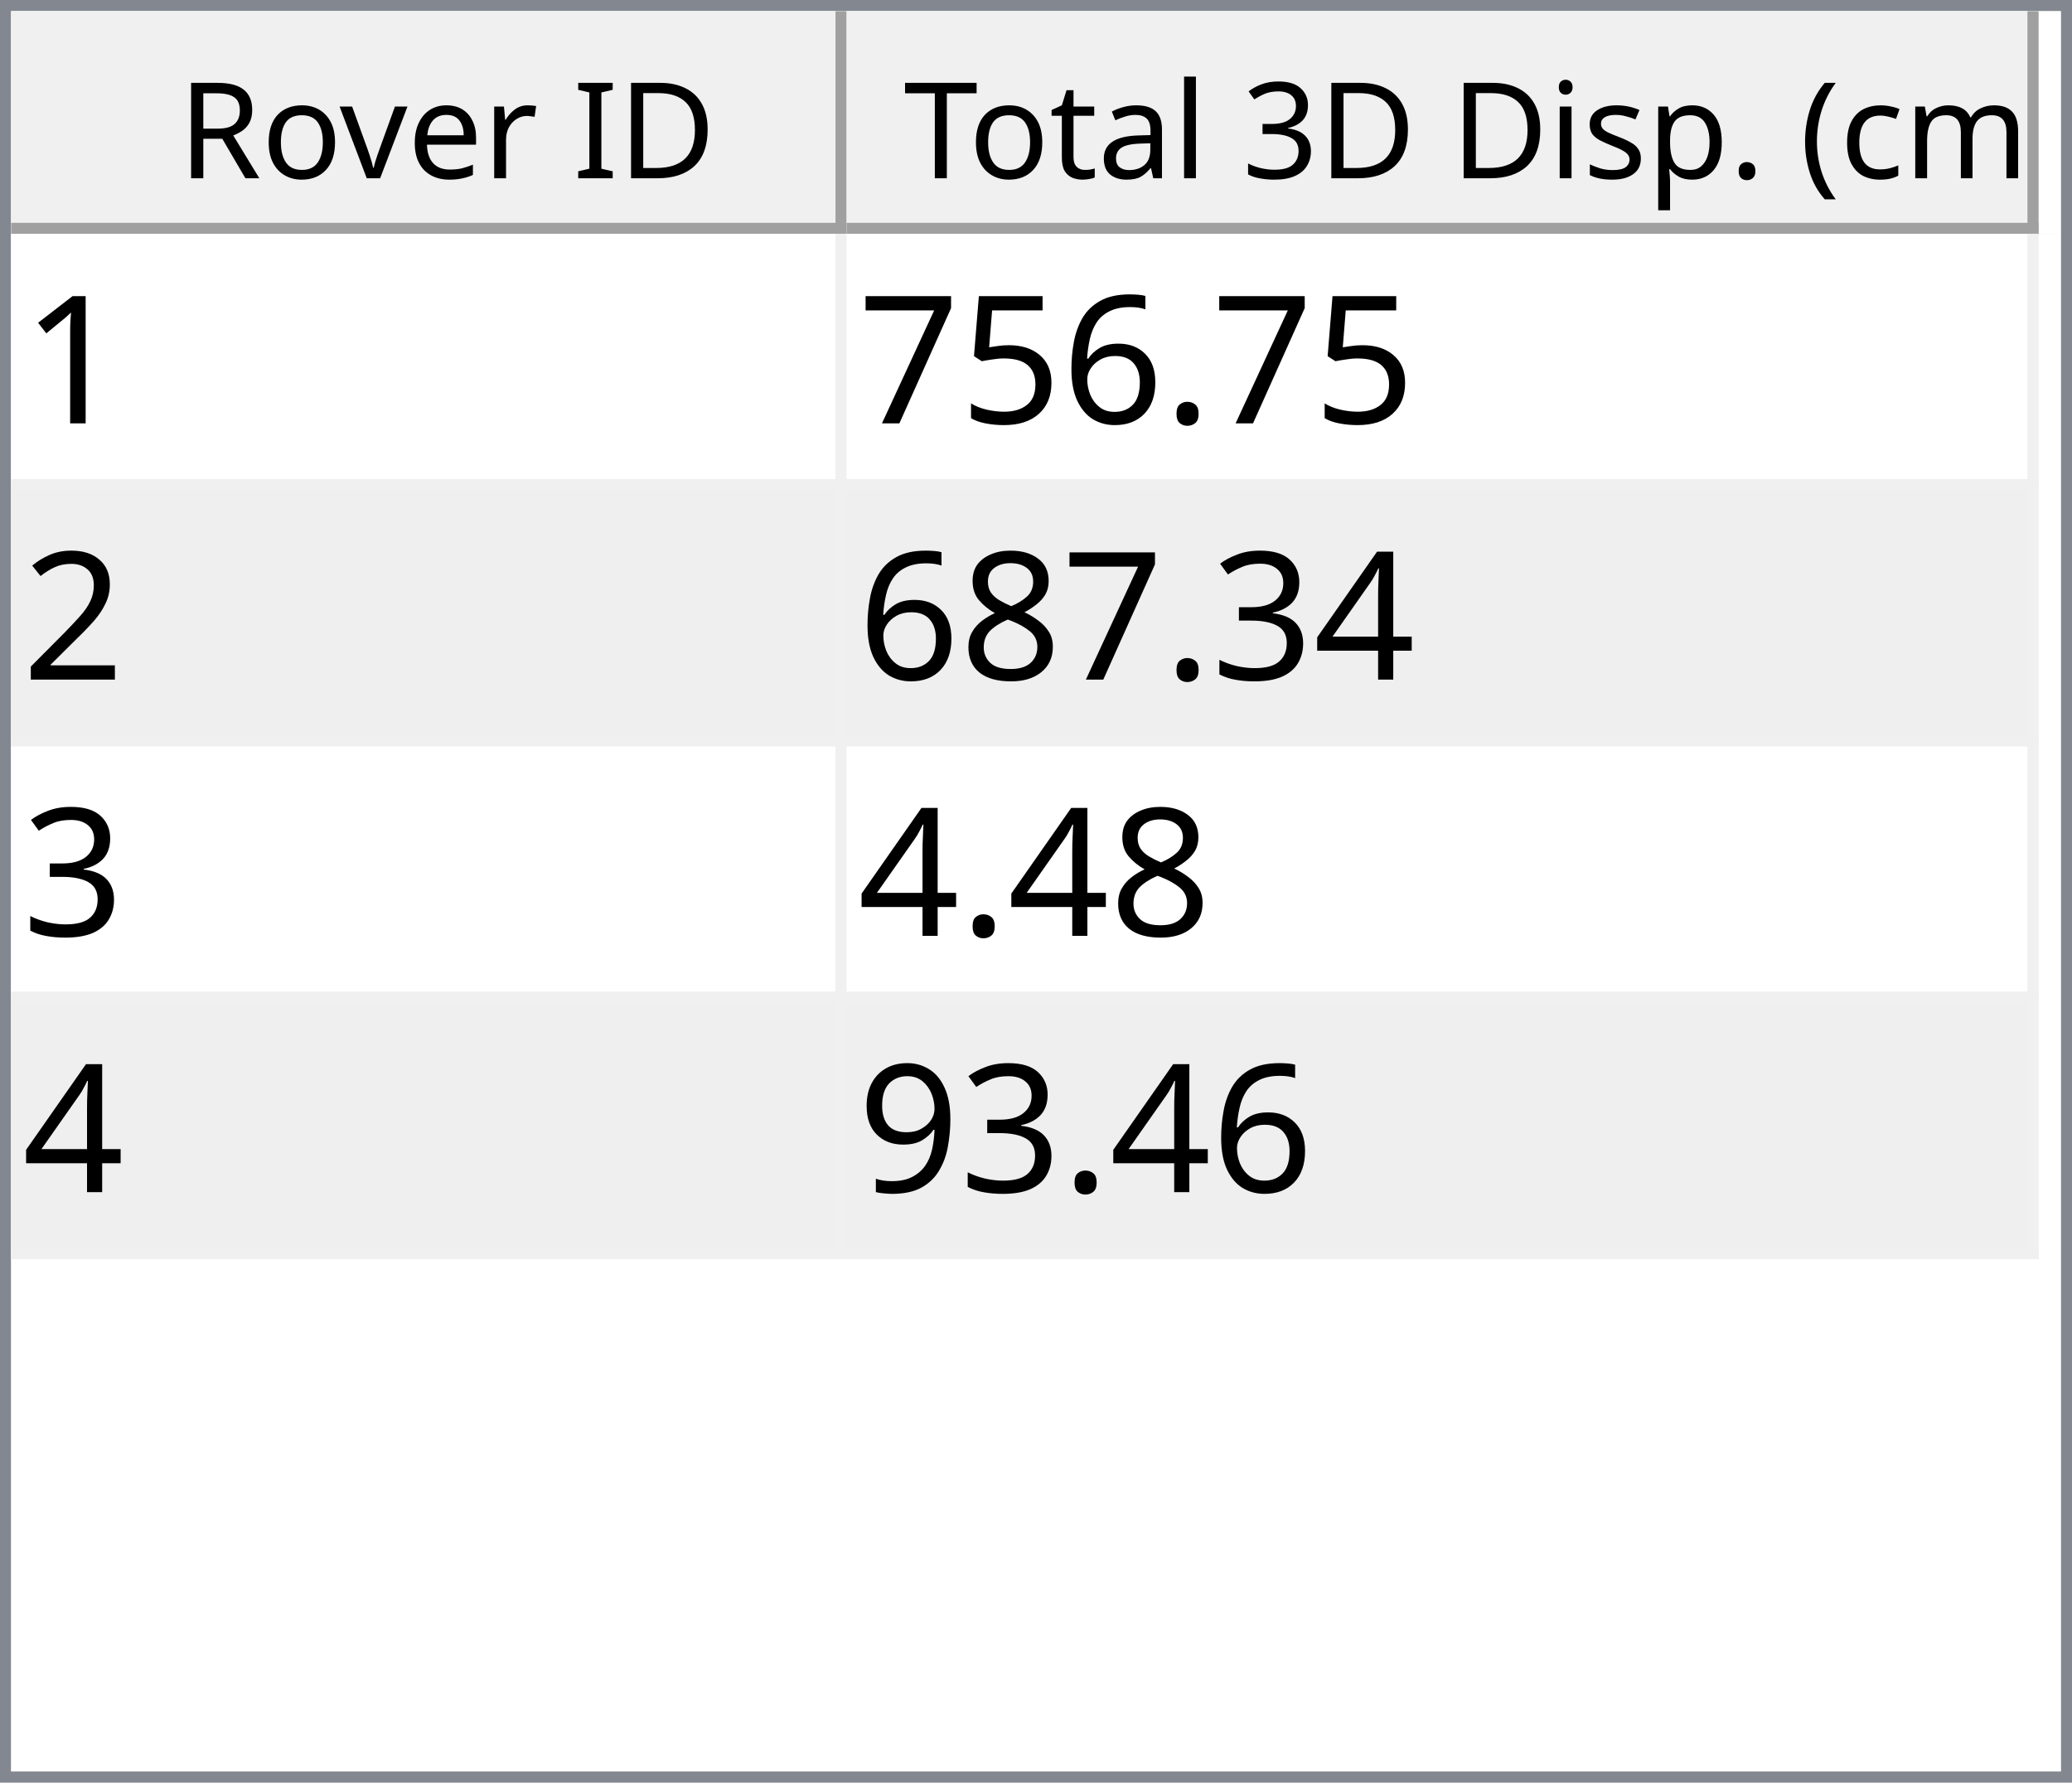
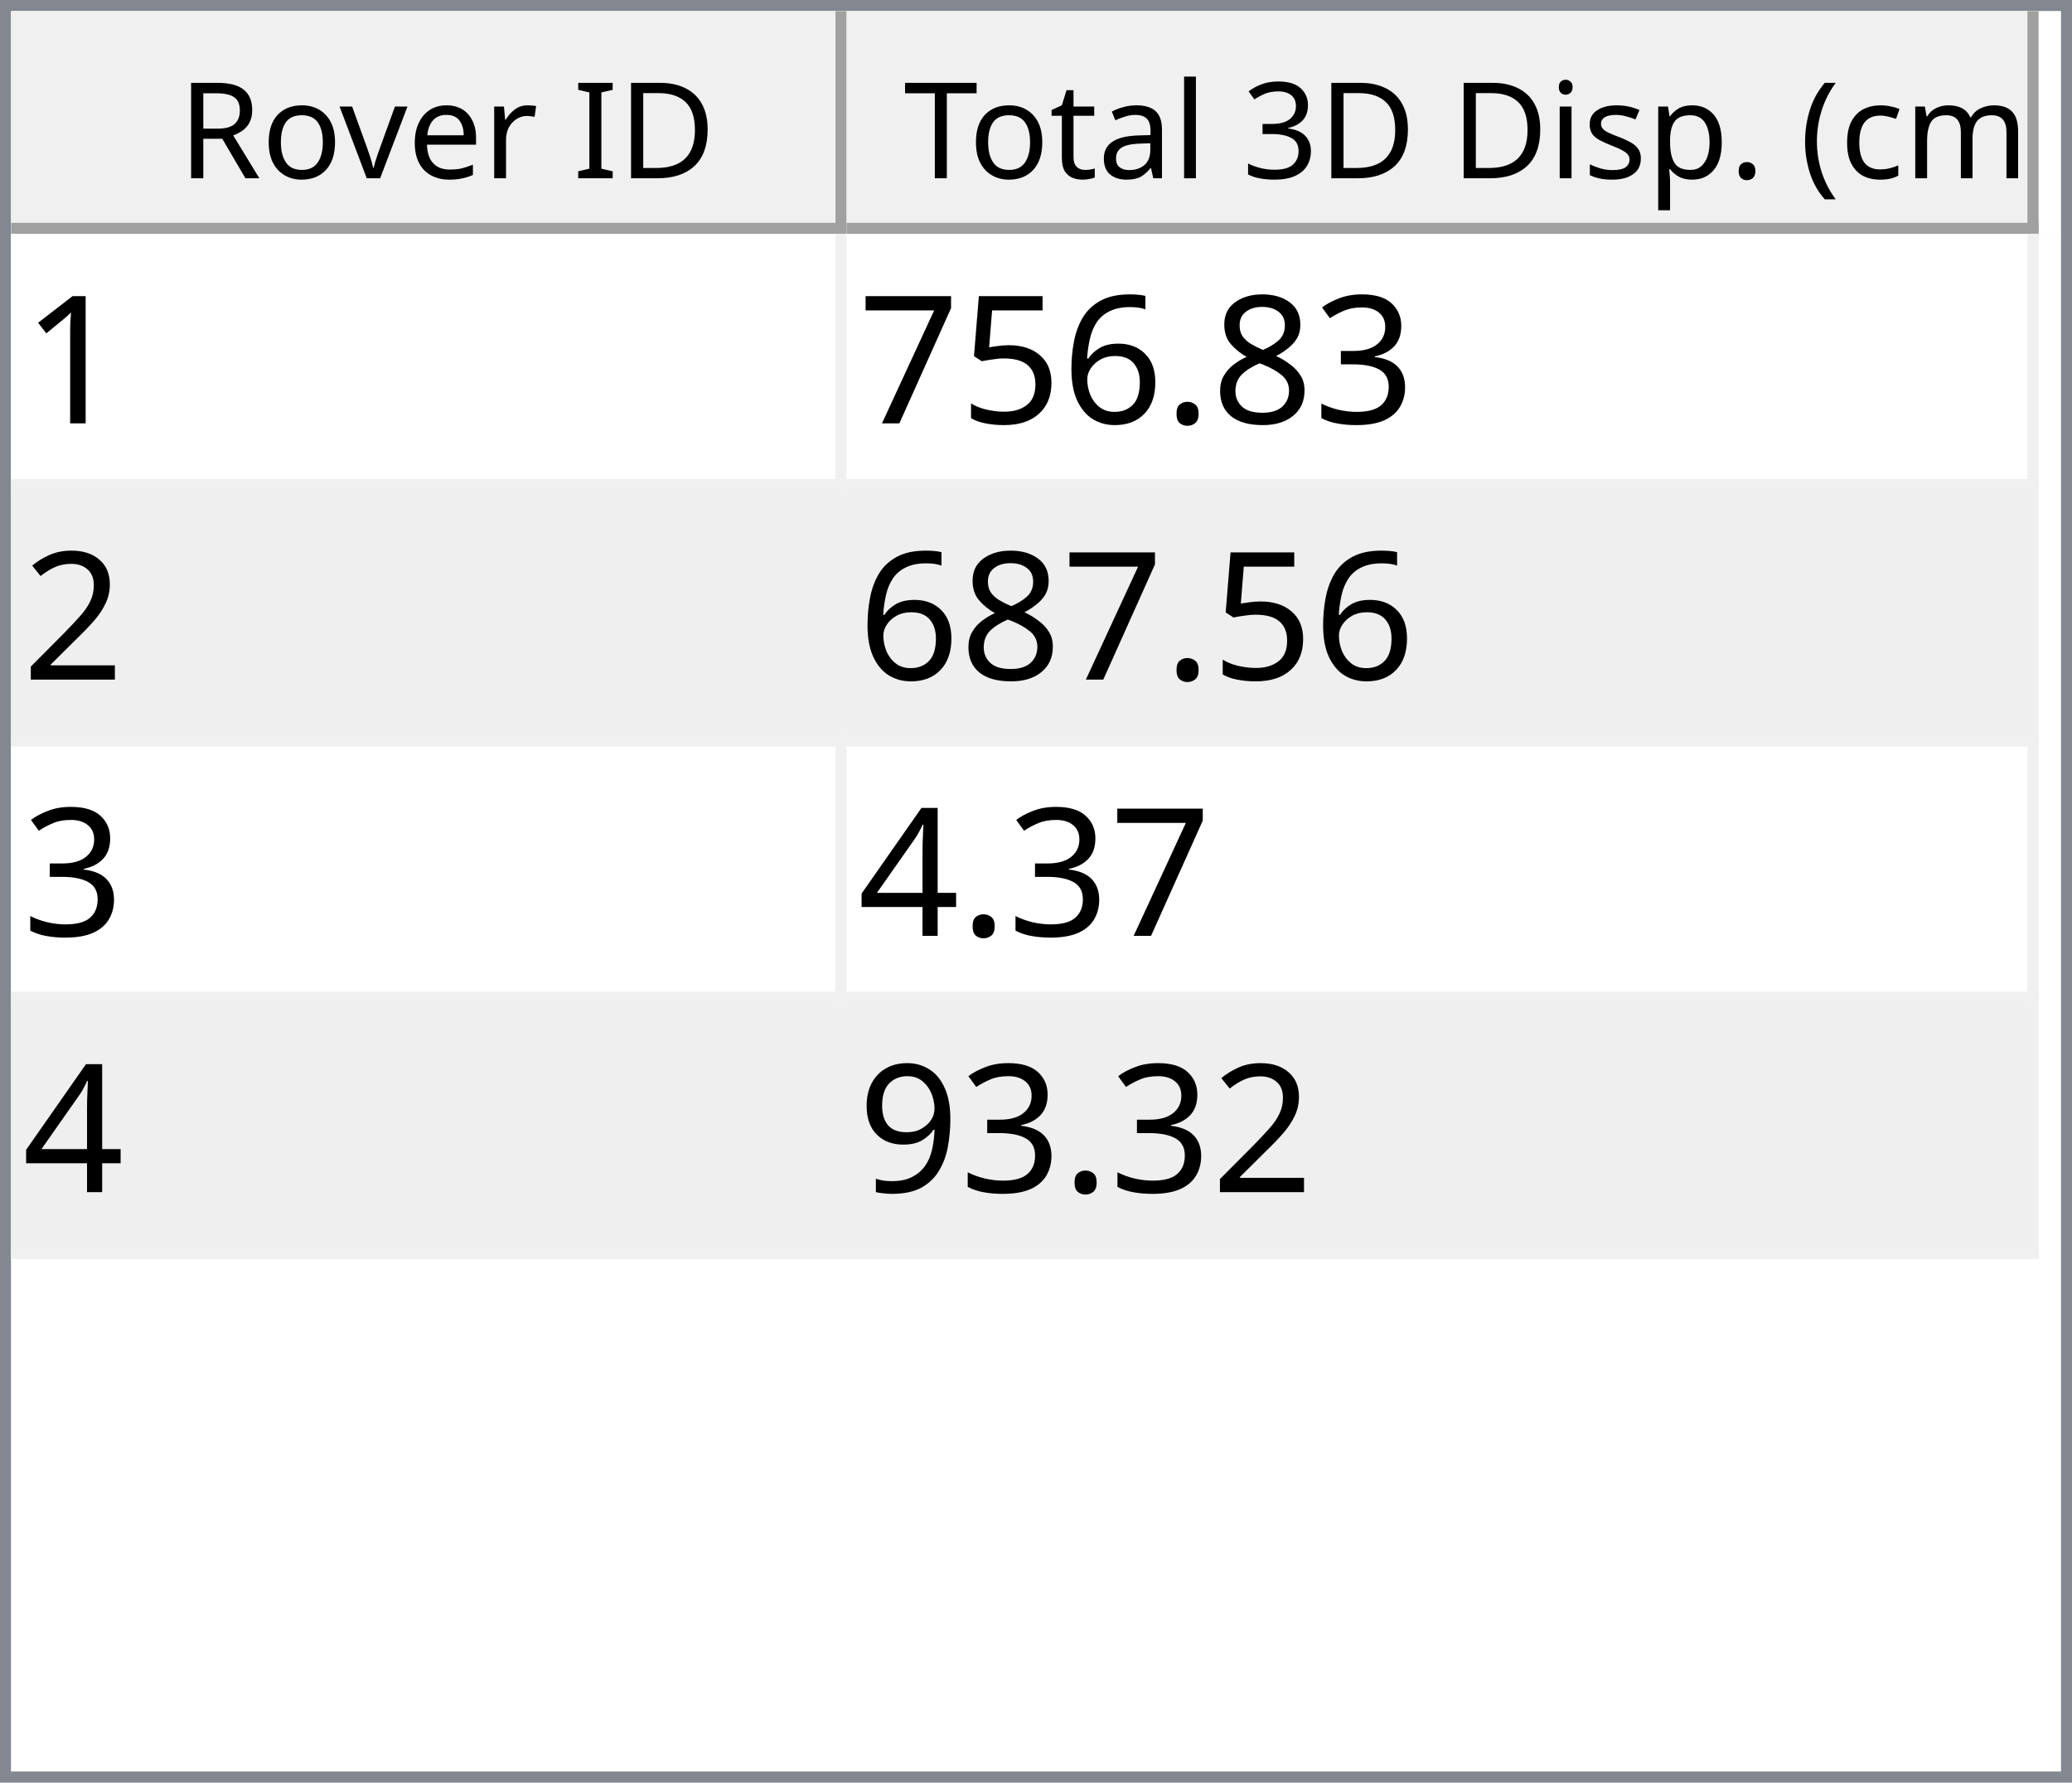
<svg xmlns="http://www.w3.org/2000/svg" style="fill-opacity:1; color-rendering:auto; color-interpolation:auto; text-rendering:auto; stroke:black; stroke-linecap:square; stroke-miterlimit:10; shape-rendering:auto; stroke-opacity:1; fill:black; stroke-dasharray:none; font-weight:normal; stroke-width:1; font-family:'Dialog'; font-style:normal; stroke-linejoin:miter; font-size:12px; stroke-dashoffset:0; image-rendering:auto;" width="186" height="160">
  <defs id="genericDefs" />
  <g>
    <defs id="defs1">
      <clipPath clipPathUnits="userSpaceOnUse" id="clipPath1">
        <path d="M0 0 L186 0 L186 160 L0 160 L0 0 Z" />
      </clipPath>
      <clipPath clipPathUnits="userSpaceOnUse" id="clipPath2">
        <path d="M0 0 L0 160 L186 160 L186 0 Z" />
      </clipPath>
      <clipPath clipPathUnits="userSpaceOnUse" id="clipPath3">
        <path d="M0 0 L0 20 L184 20 L184 0 Z" />
      </clipPath>
      <clipPath clipPathUnits="userSpaceOnUse" id="clipPath4">
        <path d="M0 0 L0 20 L75 20 L75 0 Z" />
      </clipPath>
      <clipPath clipPathUnits="userSpaceOnUse" id="clipPath5">
        <path d="M1 1 L1 19 L74 19 L74 1 Z" />
      </clipPath>
      <clipPath clipPathUnits="userSpaceOnUse" id="clipPath6">
        <path d="M0 0 L0 18 L73 18 L73 0 Z" />
      </clipPath>
      <clipPath clipPathUnits="userSpaceOnUse" id="clipPath7">
        <path d="M-0.5 -0.5 L-0.5 19.5 L74.5 19.5 L74.5 -0.5 Z" />
      </clipPath>
      <clipPath clipPathUnits="userSpaceOnUse" id="clipPath8">
        <path d="M0 0 L0 20 L107 20 L107 0 Z" />
      </clipPath>
      <clipPath clipPathUnits="userSpaceOnUse" id="clipPath9">
        <path d="M1 1 L1 19 L106 19 L106 1 Z" />
      </clipPath>
      <clipPath clipPathUnits="userSpaceOnUse" id="clipPath10">
        <path d="M0 0 L0 18 L105 18 L105 0 Z" />
      </clipPath>
      <clipPath clipPathUnits="userSpaceOnUse" id="clipPath11">
        <path d="M-0.5 -0.5 L-0.5 19.5 L106.5 19.5 L106.5 -0.5 Z" />
      </clipPath>
      <clipPath clipPathUnits="userSpaceOnUse" id="clipPath12">
        <path d="M0 0 L0 138 L184 138 L184 0 Z" />
      </clipPath>
      <clipPath clipPathUnits="userSpaceOnUse" id="clipPath13">
        <path d="M0 0 L0 92 L182 92 L182 0 Z" />
      </clipPath>
      <clipPath clipPathUnits="userSpaceOnUse" id="clipPath14">
        <path d="M-0.5 -0.5 L-0.5 91.5 L181.5 91.5 L181.5 -0.5 Z" />
      </clipPath>
      <clipPath clipPathUnits="userSpaceOnUse" id="clipPath15">
        <path d="M0 0 L0 22 L74 22 L74 0 Z" />
      </clipPath>
      <clipPath clipPathUnits="userSpaceOnUse" id="clipPath16">
        <path d="M0 0 L0 22 L106 22 L106 0 Z" />
      </clipPath>
      <font horiz-adv-x="64.551" id="font1">
        <font-face ascent="107.91" descent="25.098" units-per-em="100" style="font-style:normal; font-family:Segoe UI; font-weight:normal;" />
        <missing-glyph horiz-adv-x="64.551" d="M8.109 0 L8.109 68.266 L56.453 68.266 L56.453 0 L8.109 0 ZM15.328 7.234 L49.219 7.234 L49.219 61.031 L15.328 61.031 L15.328 7.234 Z" />
        <glyph unicode="D" horiz-adv-x="70.117" d="M9.188 0 L9.188 70.016 L28.516 70.016 Q65.531 70.016 65.531 35.891 Q65.531 19.672 55.25 9.836 Q44.969 0 27.734 0 L9.188 0 ZM17.391 62.594 L17.391 7.422 L27.828 7.422 Q41.609 7.422 49.273 14.797 Q56.938 22.172 56.938 35.688 Q56.938 62.594 28.328 62.594 L17.391 62.594 Z" />
        <glyph unicode="I" horiz-adv-x="26.611" d="M17.391 0 L9.188 0 L9.188 70.016 L17.391 70.016 L17.391 0 Z" />
        <glyph unicode=" " horiz-adv-x="27.393" d="" />
        <glyph unicode="r" horiz-adv-x="34.766" d="M34.188 41.891 Q32.078 43.5 28.125 43.5 Q23 43.5 19.555 38.672 Q16.109 33.844 16.109 25.484 L16.109 0 L8.109 0 L8.109 50 L16.109 50 L16.109 39.703 L16.312 39.703 Q18.016 44.969 21.531 47.922 Q25.047 50.875 29.391 50.875 Q32.516 50.875 34.188 50.203 L34.188 41.891 Z" />
        <glyph unicode="e" horiz-adv-x="52.295" d="M48.297 23 L12.984 23 Q13.188 14.656 17.484 10.109 Q21.781 5.562 29.297 5.562 Q37.75 5.562 44.828 11.141 L44.828 3.609 Q38.234 -1.172 27.391 -1.172 Q16.797 -1.172 10.742 5.641 Q4.688 12.453 4.688 24.812 Q4.688 36.469 11.305 43.82 Q17.922 51.172 27.734 51.172 Q37.547 51.172 42.922 44.828 Q48.297 38.484 48.297 27.203 L48.297 23 ZM40.094 29.781 Q40.047 36.719 36.75 40.578 Q33.453 44.438 27.594 44.438 Q21.922 44.438 17.969 40.383 Q14.016 36.328 13.094 29.781 L40.094 29.781 Z" />
        <glyph unicode="v" horiz-adv-x="47.9" d="M47.406 50 L27.484 0 L19.625 0 L0.688 50 L9.469 50 L22.172 13.672 Q23.578 9.672 23.922 6.688 L24.125 6.688 Q24.609 10.453 25.688 13.484 L38.969 50 L47.406 50 Z" />
        <glyph unicode="o" horiz-adv-x="58.594" d="M29 -1.172 Q17.922 -1.172 11.305 5.836 Q4.688 12.844 4.688 24.422 Q4.688 37.016 11.57 44.094 Q18.453 51.172 30.172 51.172 Q41.359 51.172 47.633 44.289 Q53.906 37.406 53.906 25.203 Q53.906 13.234 47.141 6.031 Q40.375 -1.172 29 -1.172 ZM29.594 44.438 Q21.875 44.438 17.383 39.188 Q12.891 33.938 12.891 24.703 Q12.891 15.828 17.43 10.695 Q21.969 5.562 29.594 5.562 Q37.359 5.562 41.531 10.594 Q45.703 15.625 45.703 24.906 Q45.703 34.281 41.531 39.359 Q37.359 44.438 29.594 44.438 Z" />
        <glyph unicode="R" horiz-adv-x="59.814" d="M59.375 0 L49.609 0 L37.891 19.625 Q36.281 22.359 34.766 24.289 Q33.25 26.219 31.664 27.438 Q30.078 28.656 28.25 29.219 Q26.422 29.781 24.125 29.781 L17.391 29.781 L17.391 0 L9.188 0 L9.188 70.016 L30.078 70.016 Q34.672 70.016 38.555 68.867 Q42.438 67.719 45.289 65.375 Q48.141 63.031 49.758 59.547 Q51.375 56.062 51.375 51.375 Q51.375 47.703 50.273 44.656 Q49.172 41.609 47.148 39.211 Q45.125 36.812 42.266 35.133 Q39.406 33.453 35.844 32.516 L35.844 32.328 Q37.594 31.547 38.891 30.547 Q40.188 29.547 41.359 28.18 Q42.531 26.812 43.68 25.078 Q44.828 23.344 46.234 21.047 L59.375 0 ZM17.391 62.594 L17.391 37.203 L28.516 37.203 Q31.594 37.203 34.203 38.133 Q36.812 39.062 38.719 40.797 Q40.625 42.531 41.703 45.047 Q42.781 47.562 42.781 50.688 Q42.781 56.297 39.141 59.445 Q35.5 62.594 28.609 62.594 L17.391 62.594 Z" />
        <glyph unicode=")" horiz-adv-x="30.176" d="M8.297 -15.922 L1.172 -15.922 Q16.406 2.344 16.406 26.812 Q16.406 51.469 1.078 70.016 L8.297 70.016 Q23.531 52.156 23.531 26.703 Q23.531 1.375 8.297 -15.922 Z" />
        <glyph unicode="m" horiz-adv-x="86.133" d="M79.109 0 L71.094 0 L71.094 28.719 Q71.094 37.016 68.531 40.727 Q65.969 44.438 59.906 44.438 Q54.781 44.438 51.195 39.75 Q47.609 35.062 47.609 28.516 L47.609 0 L39.594 0 L39.594 29.688 Q39.594 44.438 28.219 44.438 Q22.953 44.438 19.531 40.016 Q16.109 35.594 16.109 28.516 L16.109 0 L8.109 0 L8.109 50 L16.109 50 L16.109 42.094 L16.312 42.094 Q21.625 51.172 31.844 51.172 Q36.969 51.172 40.773 48.312 Q44.578 45.453 46 40.828 Q51.562 51.172 62.594 51.172 Q79.109 51.172 79.109 30.812 L79.109 0 Z" />
        <glyph unicode="c" horiz-adv-x="46.191" d="M42.188 2.297 Q36.422 -1.172 28.516 -1.172 Q17.828 -1.172 11.258 5.789 Q4.688 12.75 4.688 23.828 Q4.688 36.188 11.766 43.68 Q18.844 51.172 30.672 51.172 Q37.25 51.172 42.281 48.734 L42.281 40.531 Q36.719 44.438 30.375 44.438 Q22.703 44.438 17.797 38.945 Q12.891 33.453 12.891 24.516 Q12.891 15.719 17.508 10.641 Q22.125 5.562 29.891 5.562 Q36.422 5.562 42.188 9.906 L42.188 2.297 Z" />
        <glyph unicode="(" horiz-adv-x="30.176" d="M29.109 -15.922 L21.969 -15.922 Q6.844 1.375 6.844 26.703 Q6.844 52.156 21.969 70.016 L29.203 70.016 Q13.875 51.469 13.875 26.812 Q13.875 2.344 29.109 -15.922 Z" />
        <glyph unicode="." horiz-adv-x="21.68" d="M10.891 -1.078 Q8.641 -1.078 7.055 0.539 Q5.469 2.156 5.469 4.391 Q5.469 6.641 7.055 8.273 Q8.641 9.906 10.891 9.906 Q13.188 9.906 14.797 8.273 Q16.406 6.641 16.406 4.391 Q16.406 2.156 14.797 0.539 Q13.188 -1.078 10.891 -1.078 Z" />
        <glyph unicode="p" horiz-adv-x="58.789" d="M16.312 7.234 L16.109 7.234 L16.109 -23 L8.109 -23 L8.109 50 L16.109 50 L16.109 41.219 L16.312 41.219 Q22.219 51.172 33.594 51.172 Q43.266 51.172 48.688 44.461 Q54.109 37.75 54.109 26.469 Q54.109 13.922 48 6.375 Q41.891 -1.172 31.297 -1.172 Q21.578 -1.172 16.312 7.234 ZM16.109 27.391 L16.109 20.406 Q16.109 14.203 20.141 9.883 Q24.172 5.562 30.375 5.562 Q37.641 5.562 41.773 11.133 Q45.906 16.703 45.906 26.609 Q45.906 34.969 42.047 39.703 Q38.188 44.438 31.594 44.438 Q24.609 44.438 20.359 39.578 Q16.109 34.719 16.109 27.391 Z" />
        <glyph unicode="s" horiz-adv-x="42.432" d="M5.078 1.812 L5.078 10.406 Q11.625 5.562 19.484 5.562 Q30.031 5.562 30.031 12.594 Q30.031 14.594 29.125 15.992 Q28.219 17.391 26.68 18.461 Q25.141 19.531 23.07 20.383 Q21 21.234 18.609 22.172 Q15.281 23.484 12.766 24.828 Q10.25 26.172 8.57 27.859 Q6.891 29.547 6.031 31.695 Q5.172 33.844 5.172 36.719 Q5.172 40.234 6.789 42.945 Q8.406 45.656 11.086 47.484 Q13.766 49.312 17.211 50.242 Q20.656 51.172 24.312 51.172 Q30.812 51.172 35.938 48.922 L35.938 40.828 Q30.422 44.438 23.25 44.438 Q21 44.438 19.195 43.922 Q17.391 43.406 16.094 42.477 Q14.797 41.547 14.086 40.258 Q13.375 38.969 13.375 37.406 Q13.375 35.453 14.086 34.133 Q14.797 32.812 16.164 31.789 Q17.531 30.766 19.484 29.938 Q21.438 29.109 23.922 28.125 Q27.25 26.859 29.883 25.516 Q32.516 24.172 34.375 22.484 Q36.234 20.797 37.234 18.602 Q38.234 16.406 38.234 13.375 Q38.234 9.672 36.602 6.938 Q34.969 4.203 32.234 2.398 Q29.5 0.594 25.93 -0.289 Q22.359 -1.172 18.453 -1.172 Q10.75 -1.172 5.078 1.812 Z" />
        <glyph unicode="i" horiz-adv-x="24.219" d="M12.203 62.703 Q10.062 62.703 8.547 64.164 Q7.031 65.625 7.031 67.875 Q7.031 70.125 8.547 71.609 Q10.062 73.094 12.203 73.094 Q14.406 73.094 15.945 71.609 Q17.484 70.125 17.484 67.875 Q17.484 65.719 15.945 64.211 Q14.406 62.703 12.203 62.703 ZM16.109 0 L8.109 0 L8.109 50 L16.109 50 L16.109 0 Z" />
        <glyph unicode="3" horiz-adv-x="53.906" d="M46.531 19.828 Q46.531 15.094 44.75 11.211 Q42.969 7.328 39.719 4.57 Q36.469 1.812 31.93 0.297 Q27.391 -1.219 21.922 -1.219 Q11.922 -1.219 6 2.594 L6 11.188 Q13.094 5.609 22.219 5.609 Q25.875 5.609 28.828 6.539 Q31.781 7.469 33.906 9.227 Q36.031 10.984 37.18 13.477 Q38.328 15.969 38.328 19.094 Q38.328 32.812 18.797 32.812 L12.984 32.812 L12.984 39.594 L18.5 39.594 Q35.797 39.594 35.797 52.484 Q35.797 64.406 22.609 64.406 Q15.188 64.406 8.688 59.422 L8.688 67.188 Q15.375 71.188 24.609 71.188 Q29 71.188 32.57 69.969 Q36.141 68.75 38.68 66.555 Q41.219 64.359 42.609 61.281 Q44 58.203 44 54.5 Q44 40.672 30.031 36.719 L30.031 36.531 Q33.594 36.141 36.625 34.797 Q39.656 33.453 41.852 31.305 Q44.047 29.156 45.289 26.25 Q46.531 23.344 46.531 19.828 Z" />
        <glyph unicode="l" horiz-adv-x="24.219" d="M16.109 0 L8.109 0 L8.109 74.031 L16.109 74.031 L16.109 0 Z" />
        <glyph unicode="a" horiz-adv-x="50.879" d="M43.891 0 L35.891 0 L35.891 7.812 L35.688 7.812 Q30.469 -1.172 20.312 -1.172 Q12.844 -1.172 8.617 2.781 Q4.391 6.734 4.391 13.281 Q4.391 27.297 20.906 29.594 L35.891 31.688 Q35.891 44.438 25.594 44.438 Q16.547 44.438 9.281 38.281 L9.281 46.484 Q16.656 51.172 26.266 51.172 Q43.891 51.172 43.891 32.516 L43.891 0 ZM35.891 25.297 L23.828 23.641 Q18.266 22.859 15.43 20.875 Q12.594 18.891 12.594 13.875 Q12.594 10.203 15.211 7.883 Q17.828 5.562 22.172 5.562 Q28.125 5.562 32.008 9.742 Q35.891 13.922 35.891 20.312 L35.891 25.297 Z" />
        <glyph unicode="t" horiz-adv-x="33.887" d="M31.297 0.484 Q28.469 -1.078 23.828 -1.078 Q10.688 -1.078 10.688 13.578 L10.688 43.172 L2.094 43.172 L2.094 50 L10.688 50 L10.688 62.203 L18.703 64.797 L18.703 50 L31.297 50 L31.297 43.172 L18.703 43.172 L18.703 14.984 Q18.703 9.969 20.414 7.82 Q22.125 5.672 26.078 5.672 Q29.109 5.672 31.297 7.328 L31.297 0.484 Z" />
        <glyph unicode="T" horiz-adv-x="52.393" d="M50.594 62.594 L30.375 62.594 L30.375 0 L22.172 0 L22.172 62.594 L2 62.594 L2 70.016 L50.594 70.016 L50.594 62.594 Z" />
      </font>
      <font horiz-adv-x="75.0" id="font2">
        <font-face ascent="100.537" descent="21.973" units-per-em="100" style="font-style:normal; font-family:sans-serif; font-weight:normal;" />
        <missing-glyph horiz-adv-x="75.0" d="M12.5 0 L12.5 62.5 L62.5 62.5 L62.5 0 L12.5 0 ZM14.062 1.562 L60.938 1.562 L60.938 60.938 L14.062 60.938 L14.062 1.562 Z" />
        <glyph unicode="1" horiz-adv-x="55.615" d="M37.25 0 L28.469 0 L28.469 56 Q25.297 52.984 20.141 49.953 Q14.984 46.922 10.891 45.406 L10.891 53.906 Q18.266 57.375 23.781 62.305 Q29.297 67.234 31.594 71.875 L37.25 71.875 L37.25 0 Z" />
+         <glyph unicode="3" horiz-adv-x="55.615" d="M4.203 18.891 L12.984 20.062 Q14.5 12.594 18.141 9.297 Q21.781 6 27 6 Q33.203 6 37.477 10.297 Q41.75 14.594 41.75 20.953 Q41.75 27 37.797 30.93 Q33.844 34.859 27.734 34.859 Q25.25 34.859 21.531 33.891 L22.516 41.609 Q23.391 41.5 23.922 41.5 Q29.547 41.5 34.039 44.43 Q38.531 47.359 38.531 53.469 Q38.531 58.297 35.258 61.477 Q31.984 64.656 26.812 64.656 Q21.688 64.656 18.266 61.43 Q14.844 58.203 13.875 51.766 L5.078 53.328 Q6.688 62.156 12.398 67.016 Q18.109 71.875 26.609 71.875 Q32.469 71.875 37.398 69.359 Q42.328 66.844 44.945 62.5 Q47.562 58.156 47.562 53.266 Q47.562 48.641 45.07 44.828 Q42.578 41.016 37.703 38.766 Q44.047 37.312 47.562 32.695 Q51.078 28.078 51.078 21.141 Q51.078 11.766 44.242 5.25 Q37.406 -1.266 26.953 -1.266 Q17.531 -1.266 11.305 4.352 Q5.078 9.969 4.203 18.891 Z" />
+         <glyph unicode="8" horiz-adv-x="55.615" d="M17.672 38.812 Q12.203 40.828 9.57 44.539 Q6.938 48.25 6.938 53.422 Q6.938 61.234 12.555 66.555 Q18.172 71.875 27.484 71.875 Q36.859 71.875 42.578 66.43 Q48.297 60.984 48.297 53.172 Q48.297 48.188 45.68 44.508 Q43.062 40.828 37.75 38.812 Q44.344 36.672 47.781 31.883 Q51.219 27.094 51.219 20.453 Q51.219 11.281 44.727 5.031 Q38.234 -1.219 27.641 -1.219 Q17.047 -1.219 10.547 5.055 Q4.047 11.328 4.047 20.703 Q4.047 27.688 7.594 32.398 Q11.141 37.109 17.672 38.812 ZM15.922 53.719 Q15.922 48.641 19.195 45.414 Q22.469 42.188 27.688 42.188 Q32.766 42.188 36.016 45.383 Q39.266 48.578 39.266 53.219 Q39.266 58.062 35.914 61.359 Q32.562 64.656 27.594 64.656 Q22.562 64.656 19.242 61.43 Q15.922 58.203 15.922 53.719 ZM13.094 20.656 Q13.094 16.891 14.875 13.375 Q16.656 9.859 20.172 7.93 Q23.688 6 27.734 6 Q34.031 6 38.133 10.055 Q42.234 14.109 42.234 20.359 Q42.234 26.703 38.016 30.859 Q33.797 35.016 27.438 35.016 Q21.234 35.016 17.164 30.914 Q13.094 26.812 13.094 20.656 Z" />
        <glyph unicode="." horiz-adv-x="27.783" d="M9.078 0 L9.078 10.016 L19.094 10.016 L19.094 0 L9.078 0 Z" />
        <glyph unicode="6" horiz-adv-x="55.615" d="M49.75 54.047 L41.016 53.375 Q39.844 58.547 37.703 60.891 Q34.125 64.656 28.906 64.656 Q24.703 64.656 21.531 62.312 Q17.391 59.281 14.992 53.469 Q12.594 47.656 12.5 36.922 Q15.672 41.75 20.266 44.094 Q24.859 46.438 29.891 46.438 Q38.672 46.438 44.852 39.969 Q51.031 33.5 51.031 23.25 Q51.031 16.5 48.125 10.719 Q45.219 4.938 40.141 1.859 Q35.062 -1.219 28.609 -1.219 Q17.625 -1.219 10.695 6.859 Q3.766 14.938 3.766 33.5 Q3.766 54.25 11.422 63.672 Q18.109 71.875 29.438 71.875 Q37.891 71.875 43.289 67.141 Q48.688 62.406 49.75 54.047 ZM13.875 23.188 Q13.875 18.656 15.797 14.508 Q17.719 10.359 21.188 8.18 Q24.656 6 28.469 6 Q34.031 6 38.039 10.492 Q42.047 14.984 42.047 22.703 Q42.047 30.125 38.086 34.398 Q34.125 38.672 28.125 38.672 Q22.172 38.672 18.023 34.398 Q13.875 30.125 13.875 23.188 Z" />
        <glyph unicode="5" horiz-adv-x="55.615" d="M4.156 18.75 L13.375 19.531 Q14.406 12.797 18.141 9.398 Q21.875 6 27.156 6 Q33.5 6 37.891 10.789 Q42.281 15.578 42.281 23.484 Q42.281 31 38.062 35.352 Q33.844 39.703 27 39.703 Q22.75 39.703 19.336 37.773 Q15.922 35.844 13.969 32.766 L5.719 33.844 L12.641 70.609 L48.25 70.609 L48.25 62.203 L19.672 62.203 L15.828 42.969 Q22.266 47.469 29.344 47.469 Q38.719 47.469 45.164 40.969 Q51.609 34.469 51.609 24.266 Q51.609 14.547 45.953 7.469 Q39.062 -1.219 27.156 -1.219 Q17.391 -1.219 11.211 4.25 Q5.031 9.719 4.156 18.75 Z" />
        <glyph unicode="7" horiz-adv-x="55.615" d="M4.734 62.203 L4.734 70.656 L51.078 70.656 L51.078 63.812 Q44.234 56.547 37.523 44.484 Q30.812 32.422 27.156 19.672 Q24.516 10.688 23.781 0 L14.75 0 Q14.891 8.453 18.062 20.414 Q21.234 32.375 27.172 43.484 Q33.109 54.594 39.797 62.203 L4.734 62.203 Z" />
        <glyph unicode="2" horiz-adv-x="55.615" d="M50.344 8.453 L50.344 0 L3.031 0 Q2.938 3.172 4.047 6.109 Q5.859 10.938 9.836 15.625 Q13.812 20.312 21.344 26.469 Q33.016 36.031 37.117 41.625 Q41.219 47.219 41.219 52.203 Q41.219 57.422 37.477 61.008 Q33.734 64.594 27.734 64.594 Q21.391 64.594 17.578 60.789 Q13.766 56.984 13.719 50.25 L4.688 51.172 Q5.609 61.281 11.664 66.578 Q17.719 71.875 27.938 71.875 Q38.234 71.875 44.242 66.164 Q50.25 60.453 50.25 52 Q50.25 47.703 48.492 43.555 Q46.734 39.406 42.656 34.812 Q38.578 30.219 29.109 22.219 Q21.188 15.578 18.945 13.211 Q16.703 10.844 15.234 8.453 L50.344 8.453 Z" />
        <glyph unicode="4" horiz-adv-x="55.615" d="M32.328 0 L32.328 17.141 L1.266 17.141 L1.266 25.203 L33.938 71.578 L41.109 71.578 L41.109 25.203 L50.781 25.203 L50.781 17.141 L41.109 17.141 L41.109 0 L32.328 0 ZM32.328 25.203 L32.328 57.469 L9.906 25.203 L32.328 25.203 Z" />
-         <glyph unicode="3" horiz-adv-x="55.615" d="M4.203 18.891 L12.984 20.062 Q14.5 12.594 18.141 9.297 Q21.781 6 27 6 Q33.203 6 37.477 10.297 Q41.75 14.594 41.75 20.953 Q41.75 27 37.797 30.93 Q33.844 34.859 27.734 34.859 Q25.25 34.859 21.531 33.891 L22.516 41.609 Q23.391 41.5 23.922 41.5 Q29.547 41.5 34.039 44.43 Q38.531 47.359 38.531 53.469 Q38.531 58.297 35.258 61.477 Q31.984 64.656 26.812 64.656 Q21.688 64.656 18.266 61.43 Q14.844 58.203 13.875 51.766 L5.078 53.328 Q6.688 62.156 12.398 67.016 Q18.109 71.875 26.609 71.875 Q32.469 71.875 37.398 69.359 Q42.328 66.844 44.945 62.5 Q47.562 58.156 47.562 53.266 Q47.562 48.641 45.07 44.828 Q42.578 41.016 37.703 38.766 Q44.047 37.312 47.562 32.695 Q51.078 28.078 51.078 21.141 Q51.078 11.766 44.242 5.25 Q37.406 -1.266 26.953 -1.266 Q17.531 -1.266 11.305 4.352 Q5.078 9.969 4.203 18.891 Z" />
-         <glyph unicode="8" horiz-adv-x="55.615" d="M17.672 38.812 Q12.203 40.828 9.57 44.539 Q6.938 48.25 6.938 53.422 Q6.938 61.234 12.555 66.555 Q18.172 71.875 27.484 71.875 Q36.859 71.875 42.578 66.43 Q48.297 60.984 48.297 53.172 Q48.297 48.188 45.68 44.508 Q43.062 40.828 37.75 38.812 Q44.344 36.672 47.781 31.883 Q51.219 27.094 51.219 20.453 Q51.219 11.281 44.727 5.031 Q38.234 -1.219 27.641 -1.219 Q17.047 -1.219 10.547 5.055 Q4.047 11.328 4.047 20.703 Q4.047 27.688 7.594 32.398 Q11.141 37.109 17.672 38.812 ZM15.922 53.719 Q15.922 48.641 19.195 45.414 Q22.469 42.188 27.688 42.188 Q32.766 42.188 36.016 45.383 Q39.266 48.578 39.266 53.219 Q39.266 58.062 35.914 61.359 Q32.562 64.656 27.594 64.656 Q22.562 64.656 19.242 61.43 Q15.922 58.203 15.922 53.719 ZM13.094 20.656 Q13.094 16.891 14.875 13.375 Q16.656 9.859 20.172 7.93 Q23.688 6 27.734 6 Q34.031 6 38.133 10.055 Q42.234 14.109 42.234 20.359 Q42.234 26.703 38.016 30.859 Q33.797 35.016 27.438 35.016 Q21.234 35.016 17.164 30.914 Q13.094 26.812 13.094 20.656 Z" />
        <glyph unicode="9" horiz-adv-x="55.615" d="M5.469 16.547 L13.922 17.328 Q14.984 11.375 18.016 8.688 Q21.047 6 25.781 6 Q29.828 6 32.883 7.859 Q35.938 9.719 37.891 12.82 Q39.844 15.922 41.164 21.195 Q42.484 26.469 42.484 31.938 Q42.484 32.516 42.438 33.688 Q39.797 29.5 35.234 26.883 Q30.672 24.266 25.344 24.266 Q16.453 24.266 10.305 30.711 Q4.156 37.156 4.156 47.703 Q4.156 58.594 10.578 65.234 Q17 71.875 26.656 71.875 Q33.641 71.875 39.43 68.117 Q45.219 64.359 48.219 57.398 Q51.219 50.438 51.219 37.25 Q51.219 23.531 48.242 15.406 Q45.266 7.281 39.383 3.031 Q33.5 -1.219 25.594 -1.219 Q17.188 -1.219 11.867 3.445 Q6.547 8.109 5.469 16.547 ZM41.453 48.141 Q41.453 55.719 37.43 60.156 Q33.406 64.594 27.734 64.594 Q21.875 64.594 17.531 59.812 Q13.188 55.031 13.188 47.406 Q13.188 40.578 17.312 36.305 Q21.438 32.031 27.484 32.031 Q33.594 32.031 37.523 36.305 Q41.453 40.578 41.453 48.141 Z" />
      </font>
    </defs>
    <g style="fill:white; stroke:white;">
      <rect x="0" y="0" width="186" style="clip-path:url(#clipPath1); stroke:none;" height="160" />
    </g>
    <g style="fill:white; text-rendering:optimizeSpeed; color-rendering:optimizeSpeed; image-rendering:optimizeSpeed; shape-rendering:crispEdges; stroke:white; color-interpolation:sRGB;">
      <rect x="0" width="186" height="160" y="0" style="stroke:none;" />
      <path style="stroke:none;" d="M0 160 L186 160 L186 0 L0 0 Z" />
    </g>
    <g style="fill:rgb(240,240,240); font-family:'Segoe UI'; stroke:rgb(240,240,240);">
      <rect x="0" y="0" width="186" style="clip-path:url(#clipPath2); stroke:none;" height="160" />
    </g>
    <g style="fill:rgb(130,135,144); font-family:'Segoe UI'; stroke:rgb(130,135,144);">
      <path d="M0 0 L186 0 L186 160 L0 160 L0 0 ZM1 1 L185 1 L185 159 L1 159 L1 1 Z" style="fill-rule:evenodd; clip-path:url(#clipPath2); stroke:none;" />
    </g>
    <g style="fill:white; font-family:'Segoe UI'; stroke:white;" transform="translate(1,1)">
      <rect x="0" y="0" width="184" style="clip-path:url(#clipPath3); stroke:none;" height="20" />
    </g>
    <g style="fill:rgb(240,240,240); font-family:'Segoe UI'; stroke:rgb(240,240,240);" transform="translate(1,1)">
      <rect x="0" y="0" width="75" style="clip-path:url(#clipPath4); stroke:none;" height="20" />
    </g>
    <g style="font-family:'Segoe UI';" transform="translate(2,2)">
      <text x="14" xml:space="preserve" y="14" style="clip-path:url(#clipPath6); stroke:none;">Rover ID</text>
    </g>
    <g style="fill:rgb(160,160,160); font-family:'Segoe UI'; stroke:rgb(160,160,160); stroke-linejoin:bevel;" transform="translate(1.5,1.5)">
      <line x1="74" x2="74" y1="0" style="fill:none; clip-path:url(#clipPath7);" y2="19" />
    </g>
    <g style="fill:rgb(160,160,160); font-family:'Segoe UI'; stroke:rgb(160,160,160); stroke-linejoin:bevel;" transform="matrix(1,0,0,1,1,1) translate(0.5,0.5)">
      <line x1="0" x2="74" y1="19" style="fill:none; clip-path:url(#clipPath7);" y2="19" />
    </g>
    <g style="fill:rgb(240,240,240); font-family:'Segoe UI'; stroke:rgb(240,240,240);" transform="translate(76,1)">
      <rect x="0" y="0" width="107" style="clip-path:url(#clipPath8); stroke:none;" height="20" />
    </g>
    <g style="font-family:'Segoe UI';" transform="translate(77,2)">
      <text x="1" xml:space="preserve" y="14" style="clip-path:url(#clipPath10); stroke:none;"> Total 3D Disp. (cm)</text>
    </g>
    <g style="fill:rgb(160,160,160); font-family:'Segoe UI'; stroke:rgb(160,160,160); stroke-linejoin:bevel;" transform="translate(76.5,1.5)">
      <line x1="106" x2="106" y1="0" style="fill:none; clip-path:url(#clipPath11);" y2="19" />
    </g>
    <g style="fill:rgb(160,160,160); font-family:'Segoe UI'; stroke:rgb(160,160,160); stroke-linejoin:bevel;" transform="matrix(1,0,0,1,76,1) translate(0.5,0.5)">
      <line x1="0" x2="106" y1="19" style="fill:none; clip-path:url(#clipPath11);" y2="19" />
    </g>
    <g style="fill:white; font-family:'Segoe UI'; stroke:white;" transform="translate(1,21)">
      <rect x="0" y="0" width="184" style="clip-path:url(#clipPath12); stroke:none;" height="138" />
    </g>
    <g style="fill:rgb(240,240,240); font-size:16px; font-family:sans-serif; stroke:rgb(240,240,240);" transform="translate(1,21)">
      <rect x="0" y="0" width="182" style="clip-path:url(#clipPath13); stroke:none;" height="92" />
      <line transform="translate(0.5,0.5)" x1="0" x2="181" y1="22" style="clip-path:url(#clipPath14); fill:none; stroke-linejoin:bevel;" y2="22" />
    </g>
    <g transform="matrix(1,0,0,1,1,21) translate(0.5,0.5)" style="fill:rgb(240,240,240); font-size:16px; font-family:sans-serif; stroke:rgb(240,240,240); stroke-linejoin:bevel;">
      <line x1="0" x2="181" y1="45" style="fill:none; clip-path:url(#clipPath14);" y2="45" />
    </g>
    <g transform="matrix(1,0,0,1,1,21) translate(0.5,0.5)" style="fill:rgb(240,240,240); font-size:16px; font-family:sans-serif; stroke:rgb(240,240,240); stroke-linejoin:bevel;">
      <line x1="0" x2="181" y1="68" style="fill:none; clip-path:url(#clipPath14);" y2="68" />
    </g>
    <g transform="matrix(1,0,0,1,1,21) translate(0.5,0.5)" style="fill:rgb(240,240,240); font-size:16px; font-family:sans-serif; stroke:rgb(240,240,240); stroke-linejoin:bevel;">
      <line x1="0" x2="181" y1="91" style="fill:none; clip-path:url(#clipPath14);" y2="91" />
    </g>
    <g transform="matrix(1,0,0,1,1,21) translate(0.5,0.5)" style="fill:rgb(240,240,240); font-size:16px; font-family:sans-serif; stroke:rgb(240,240,240); stroke-linejoin:bevel;">
      <line x1="74" x2="74" y1="0" style="fill:none; clip-path:url(#clipPath14);" y2="91" />
    </g>
    <g transform="matrix(1,0,0,1,1,21) translate(0.5,0.5)" style="fill:rgb(240,240,240); font-size:16px; font-family:sans-serif; stroke:rgb(240,240,240); stroke-linejoin:bevel;">
      <line x1="181" x2="181" y1="0" style="fill:none; clip-path:url(#clipPath14);" y2="91" />
    </g>
    <g style="fill:white; font-size:16px; font-family:sans-serif; stroke:white;" transform="matrix(1,0,0,1,1,21)">
      <rect x="0" y="0" width="74" style="clip-path:url(#clipPath15); stroke:none;" height="22" />
      <text x="1" y="17" style="fill:black; clip-path:url(#clipPath15); stroke:none;" xml:space="preserve">1</text>
    </g>
    <g style="fill:white; font-size:16px; font-family:sans-serif; stroke:white;" transform="matrix(1,0,0,1,1,21) translate(75,0)">
      <rect x="0" y="0" width="106" style="clip-path:url(#clipPath16); stroke:none;" height="22" />
-       <text x="1" y="17" style="fill:black; clip-path:url(#clipPath16); stroke:none;" xml:space="preserve">756.75</text>
+       <text x="1" y="17" style="fill:black; clip-path:url(#clipPath16); stroke:none;" xml:space="preserve">756.83</text>
    </g>
    <g style="fill:rgb(239,239,239); font-size:16px; font-family:sans-serif; stroke:rgb(239,239,239);" transform="matrix(1,0,0,1,1,21) translate(0,23)">
      <rect x="0" y="0" width="74" style="clip-path:url(#clipPath15); stroke:none;" height="22" />
      <text x="1" y="17" style="fill:black; clip-path:url(#clipPath15); stroke:none;" xml:space="preserve">2</text>
    </g>
    <g style="fill:rgb(239,239,239); font-size:16px; font-family:sans-serif; stroke:rgb(239,239,239);" transform="matrix(1,0,0,1,1,21) translate(75,23)">
      <rect x="0" y="0" width="106" style="clip-path:url(#clipPath16); stroke:none;" height="22" />
-       <text x="1" y="17" style="fill:black; clip-path:url(#clipPath16); stroke:none;" xml:space="preserve">687.34</text>
+       <text x="1" y="17" style="fill:black; clip-path:url(#clipPath16); stroke:none;" xml:space="preserve">687.56</text>
    </g>
    <g style="fill:white; font-size:16px; font-family:sans-serif; stroke:white;" transform="matrix(1,0,0,1,1,21) translate(0,46)">
      <rect x="0" y="0" width="74" style="clip-path:url(#clipPath15); stroke:none;" height="22" />
      <text x="1" y="17" style="fill:black; clip-path:url(#clipPath15); stroke:none;" xml:space="preserve">3</text>
    </g>
    <g style="fill:white; font-size:16px; font-family:sans-serif; stroke:white;" transform="matrix(1,0,0,1,1,21) translate(75,46)">
      <rect x="0" y="0" width="106" style="clip-path:url(#clipPath16); stroke:none;" height="22" />
-       <text x="1" y="17" style="fill:black; clip-path:url(#clipPath16); stroke:none;" xml:space="preserve">4.48</text>
+       <text x="1" y="17" style="fill:black; clip-path:url(#clipPath16); stroke:none;" xml:space="preserve">4.37</text>
    </g>
    <g style="fill:rgb(239,239,239); font-size:16px; font-family:sans-serif; stroke:rgb(239,239,239);" transform="matrix(1,0,0,1,1,21) translate(0,69)">
      <rect x="0" y="0" width="74" style="clip-path:url(#clipPath15); stroke:none;" height="22" />
      <text x="1" y="17" style="fill:black; clip-path:url(#clipPath15); stroke:none;" xml:space="preserve">4</text>
    </g>
    <g style="fill:rgb(239,239,239); font-size:16px; font-family:sans-serif; stroke:rgb(239,239,239);" transform="matrix(1,0,0,1,1,21) translate(75,69)">
      <rect x="0" y="0" width="106" style="clip-path:url(#clipPath16); stroke:none;" height="22" />
-       <text x="1" y="17" style="fill:black; clip-path:url(#clipPath16); stroke:none;" xml:space="preserve">93.46</text>
+       <text x="1" y="17" style="fill:black; clip-path:url(#clipPath16); stroke:none;" xml:space="preserve">93.32</text>
    </g>
  </g>
</svg>
